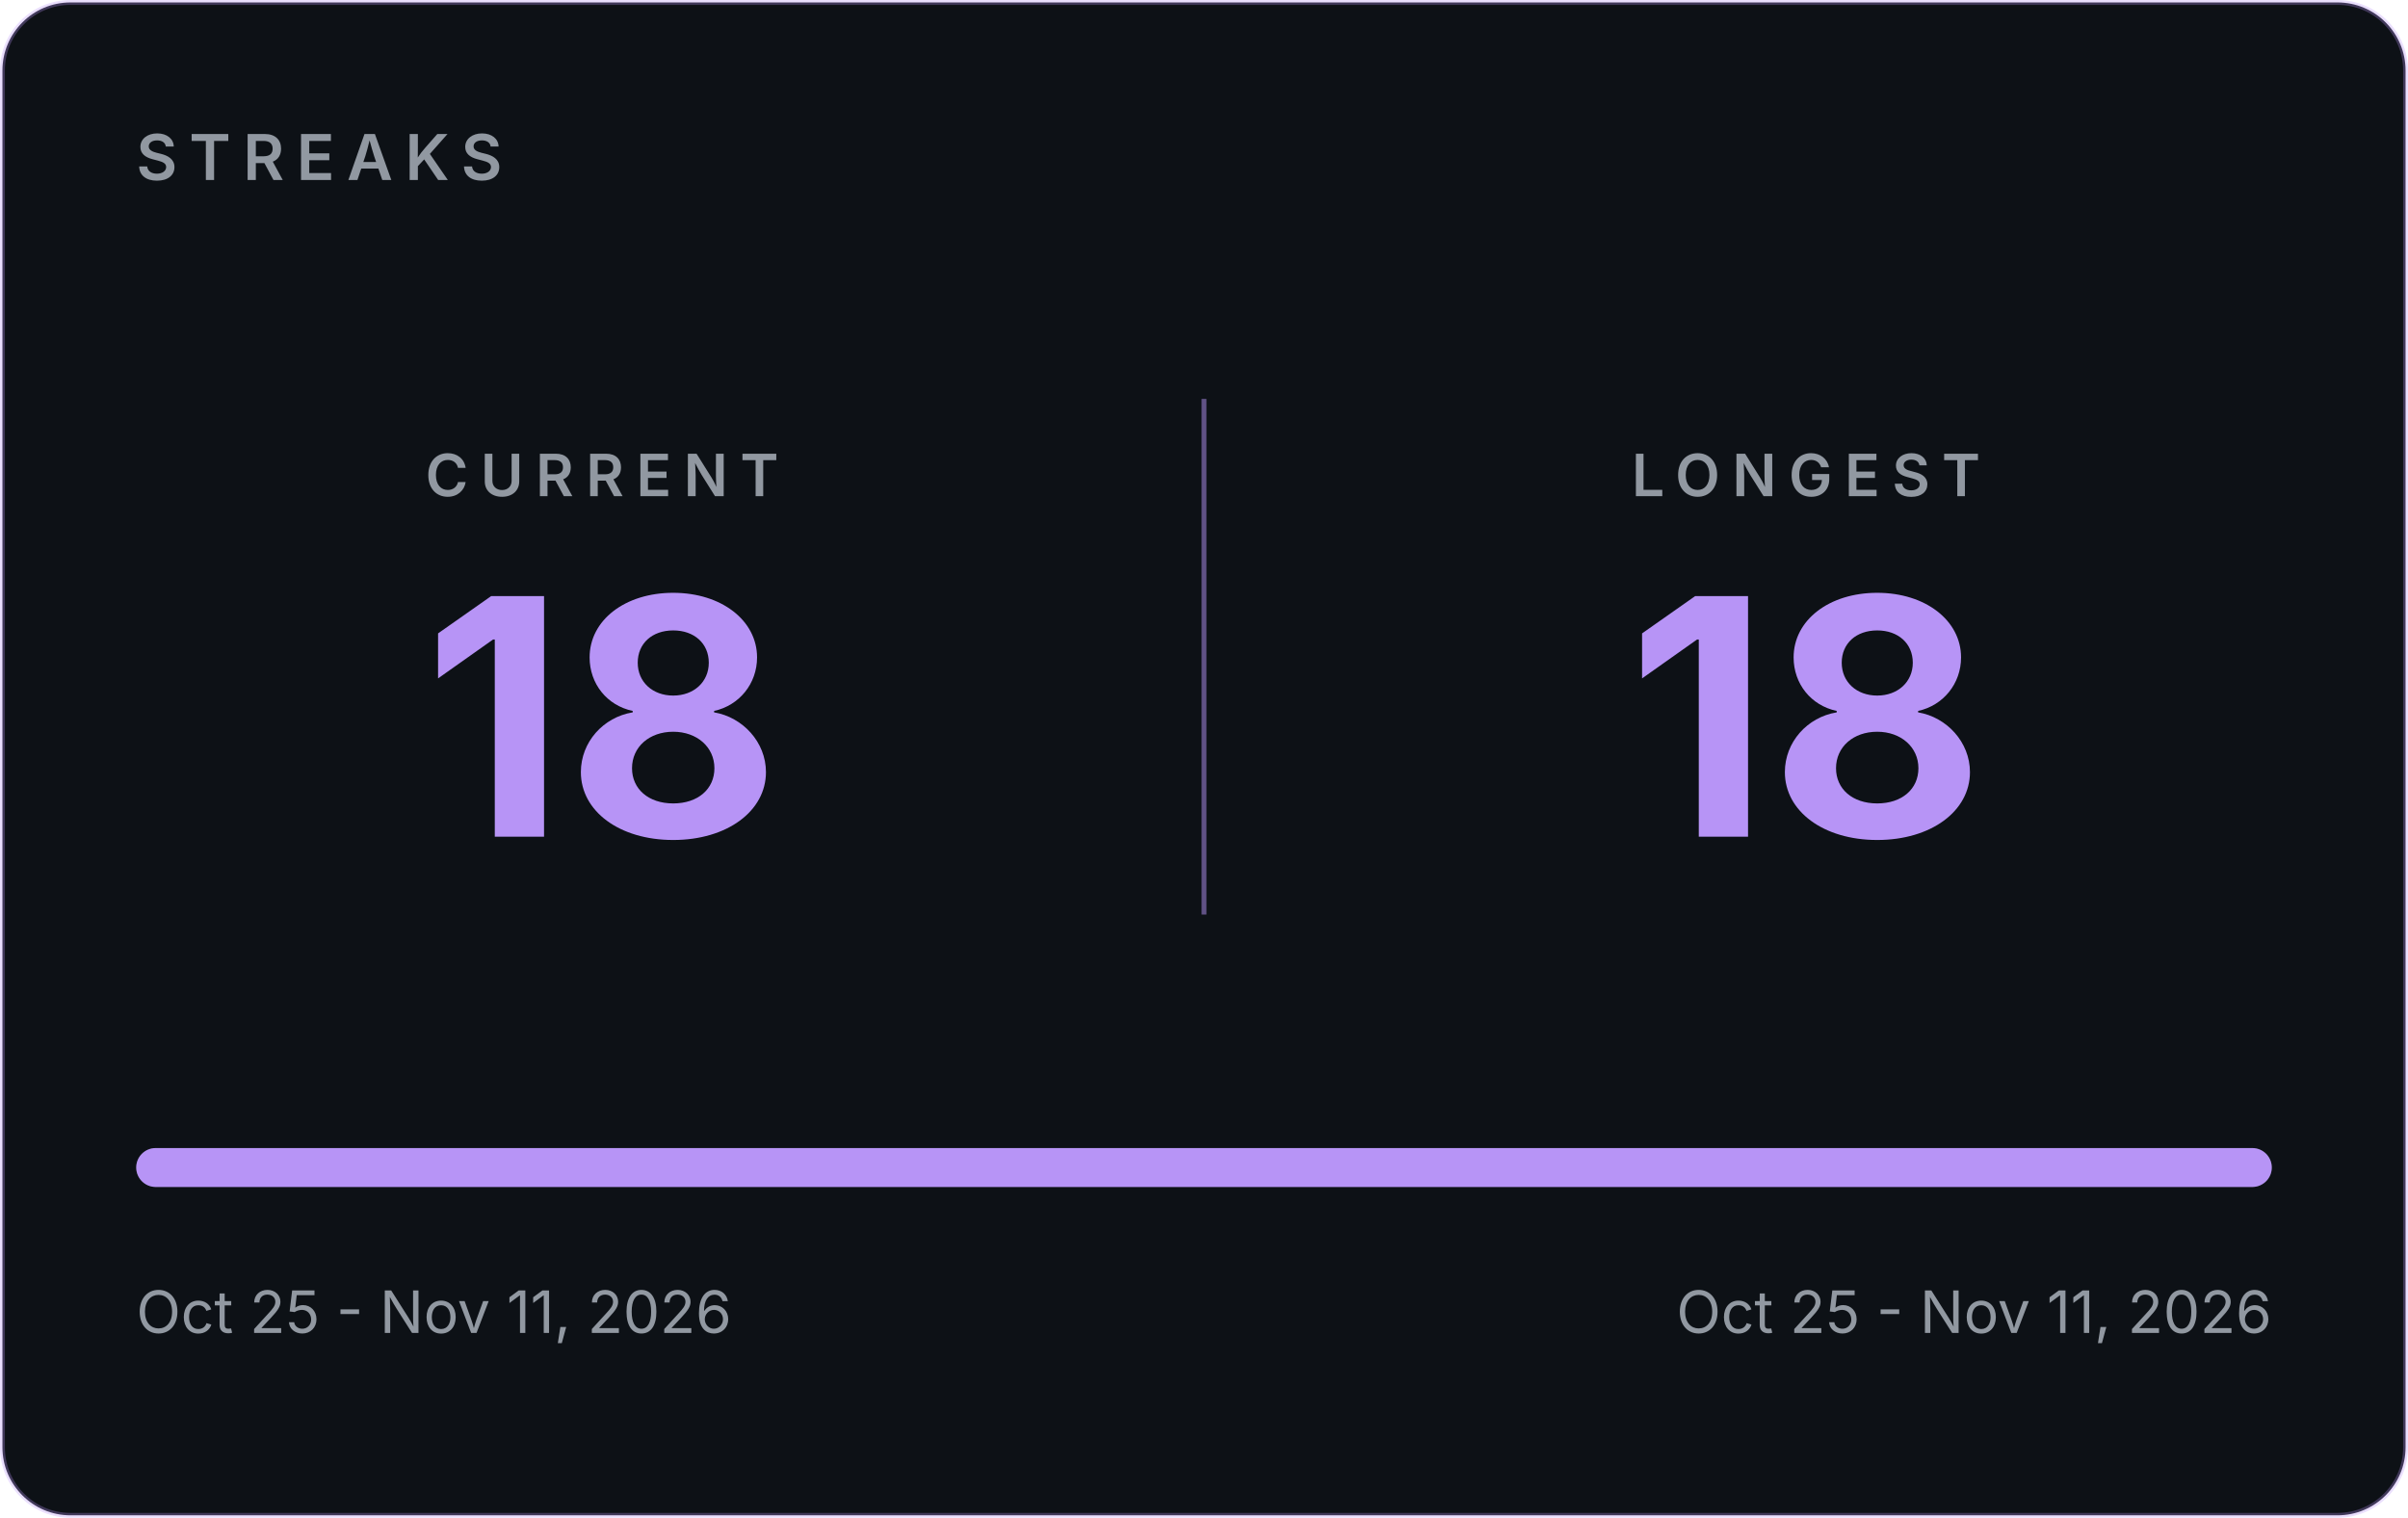
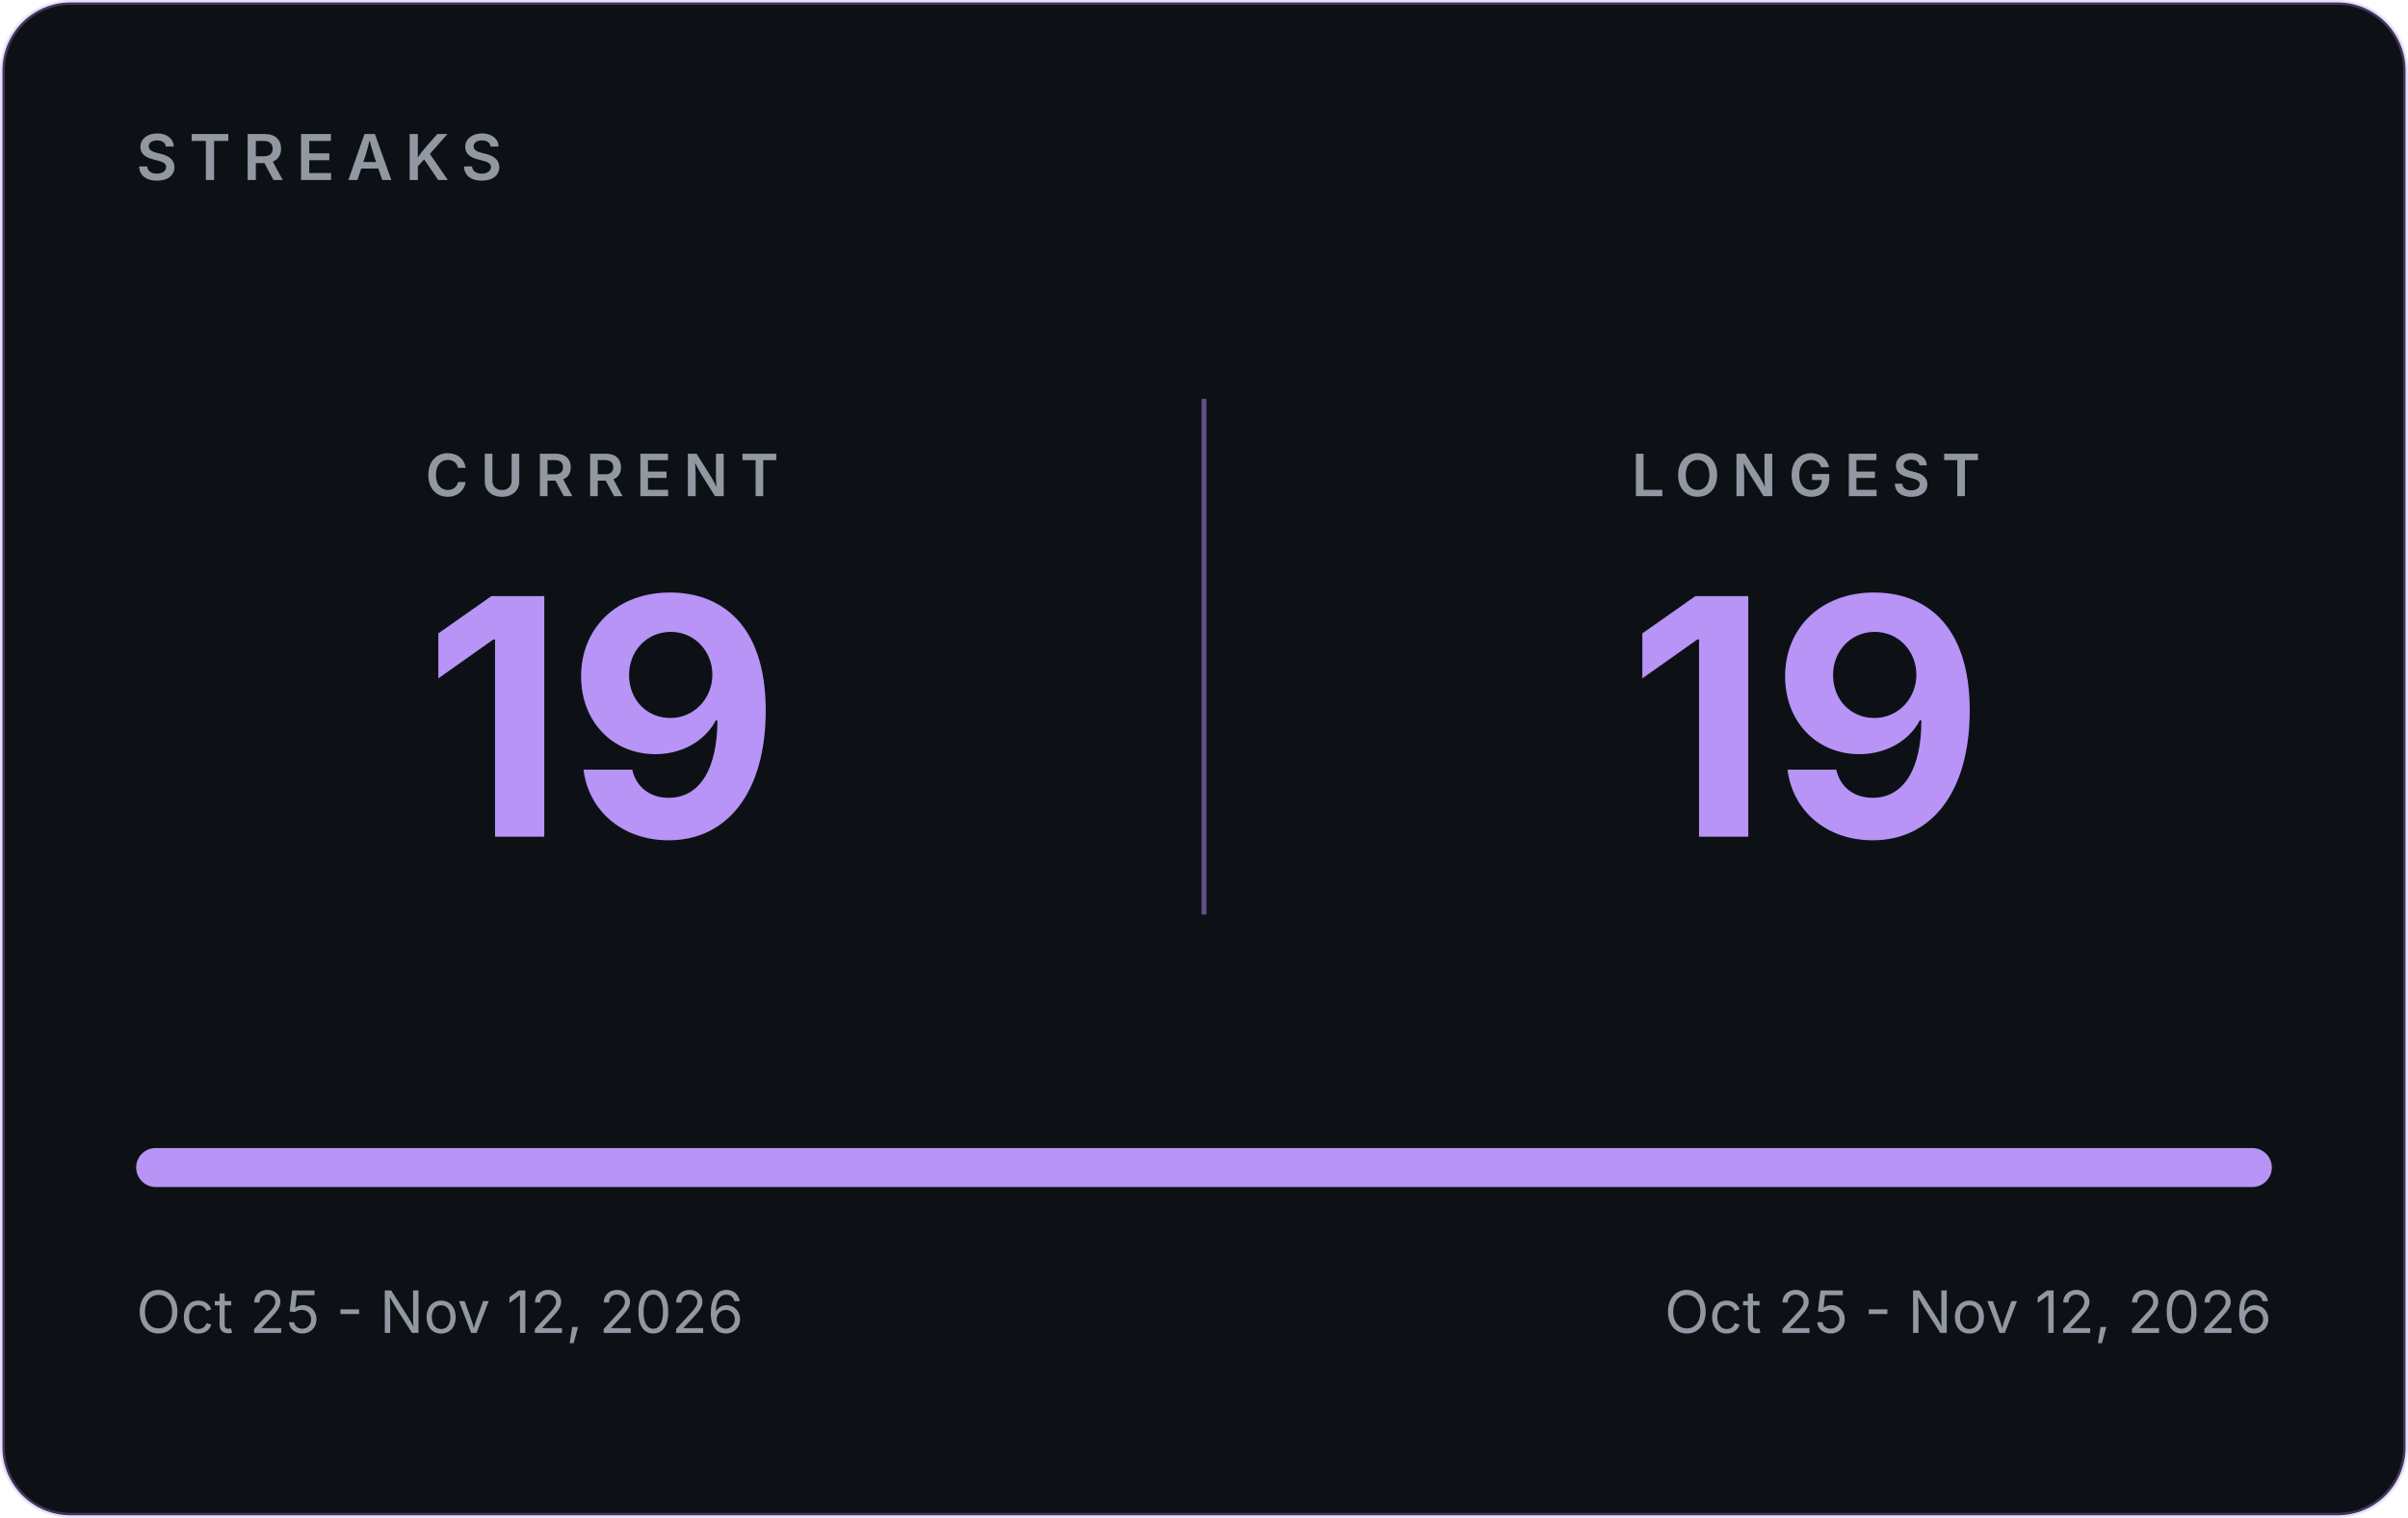
- <svg xmlns="http://www.w3.org/2000/svg" width="495" height="312" viewBox="0 0 495 312" role="img" aria-label="GitHub streaks: current 18, longest 18">
+ <svg xmlns="http://www.w3.org/2000/svg" width="495" height="312" viewBox="0 0 495 312" role="img" aria-label="GitHub streaks: current 19, longest 19">
  <rect x="0.5" y="0.5" width="494" height="311" rx="14" fill="#0D1116" stroke="#B794F6" stroke-opacity="0.30" />
  <g font-family="Inter, -apple-system, 'Segoe UI', Helvetica, Arial, sans-serif">
    <text x="28" y="37" font-size="13" font-weight="600" letter-spacing="2.5" fill="#9198A1">STREAKS</text>
    <line x1="247.5" y1="82" x2="247.5" y2="188" stroke="#B794F6" stroke-opacity="0.5" />
    <text x="123.75" y="102" text-anchor="middle" font-size="12" font-weight="600" letter-spacing="2.5" fill="#9198A1">CURRENT</text>
-     <text x="123.75" y="172" text-anchor="middle" font-size="68" font-weight="700" fill="#B794F6">18</text>
+     <text x="123.75" y="172" text-anchor="middle" font-size="68" font-weight="700" fill="#B794F6">19</text>
    <text x="371.25" y="102" text-anchor="middle" font-size="12" font-weight="600" letter-spacing="2.5" fill="#9198A1">LONGEST</text>
-     <text x="371.25" y="172" text-anchor="middle" font-size="68" font-weight="700" fill="#B794F6">18</text>
+     <text x="371.25" y="172" text-anchor="middle" font-size="68" font-weight="700" fill="#B794F6">19</text>
    <rect x="28" y="236" width="439" height="8" rx="4" fill="#30363D" />
    <rect x="28" y="236" width="439.0" height="8" rx="4" fill="#B794F6" />
-     <text x="28" y="274" font-size="12" fill="#9198A1">Oct 25 - Nov 11, 2026</text>
-     <text x="467" y="274" text-anchor="end" font-size="12" fill="#9198A1">Oct 25 - Nov 11, 2026</text>
+     <text x="28" y="274" font-size="12" fill="#9198A1">Oct 25 - Nov 12, 2026</text>
+     <text x="467" y="274" text-anchor="end" font-size="12" fill="#9198A1">Oct 25 - Nov 12, 2026</text>
  </g>
</svg>
